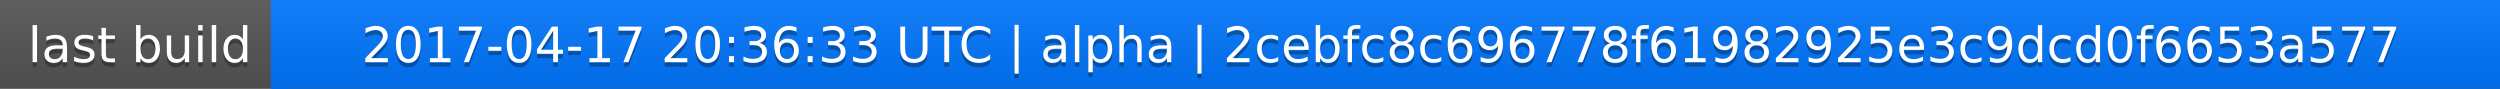
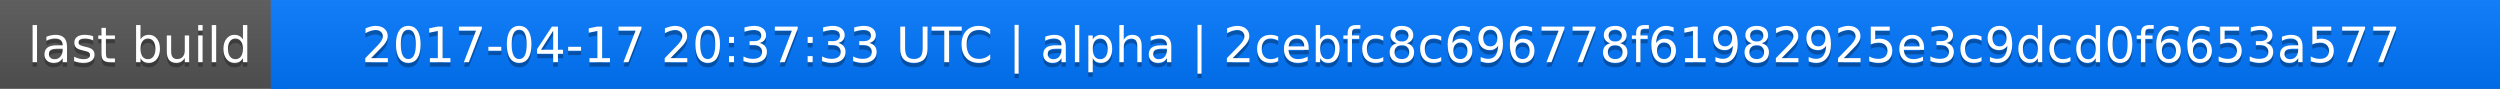
<svg xmlns="http://www.w3.org/2000/svg" width="563" height="20">
  <linearGradient id="a" x2="0" y2="100%">
    <stop offset="0" stop-color="#bbb" stop-opacity=".1" />
    <stop offset="1" stop-opacity=".1" />
  </linearGradient>
  <rect rx="0" width="563" height="20" fill="#555" />
  <rect rx="0" x="61" width="502" height="20" fill="#07f" />
  <path fill="#07f" d="M61 0h4v20h-4z" />
  <rect rx="0" width="563" height="20" fill="url(#a)" />
  <g fill="#fff" text-anchor="middle" font-family="DejaVu Sans,Verdana,Geneva,sans-serif" font-size="11">
    <text x="31.5" y="15" fill="#010101" fill-opacity=".3">last build</text>
    <text x="31.5" y="14">last build</text>
-     <text x="311" y="15" fill="#010101" fill-opacity=".3">2017-04-17 20:36:33 UTC | alpha | 2cebfc8c696778f61982925e3c9dcd0f6653a577</text>
-     <text x="311" y="14">2017-04-17 20:36:33 UTC | alpha | 2cebfc8c696778f61982925e3c9dcd0f6653a577</text>
+     <text x="311" y="15" fill="#010101" fill-opacity=".3">2017-04-17 20:37:33 UTC | alpha | 2cebfc8c696778f61982925e3c9dcd0f6653a577</text>
+     <text x="311" y="14">2017-04-17 20:37:33 UTC | alpha | 2cebfc8c696778f61982925e3c9dcd0f6653a577</text>
  </g>
</svg>
